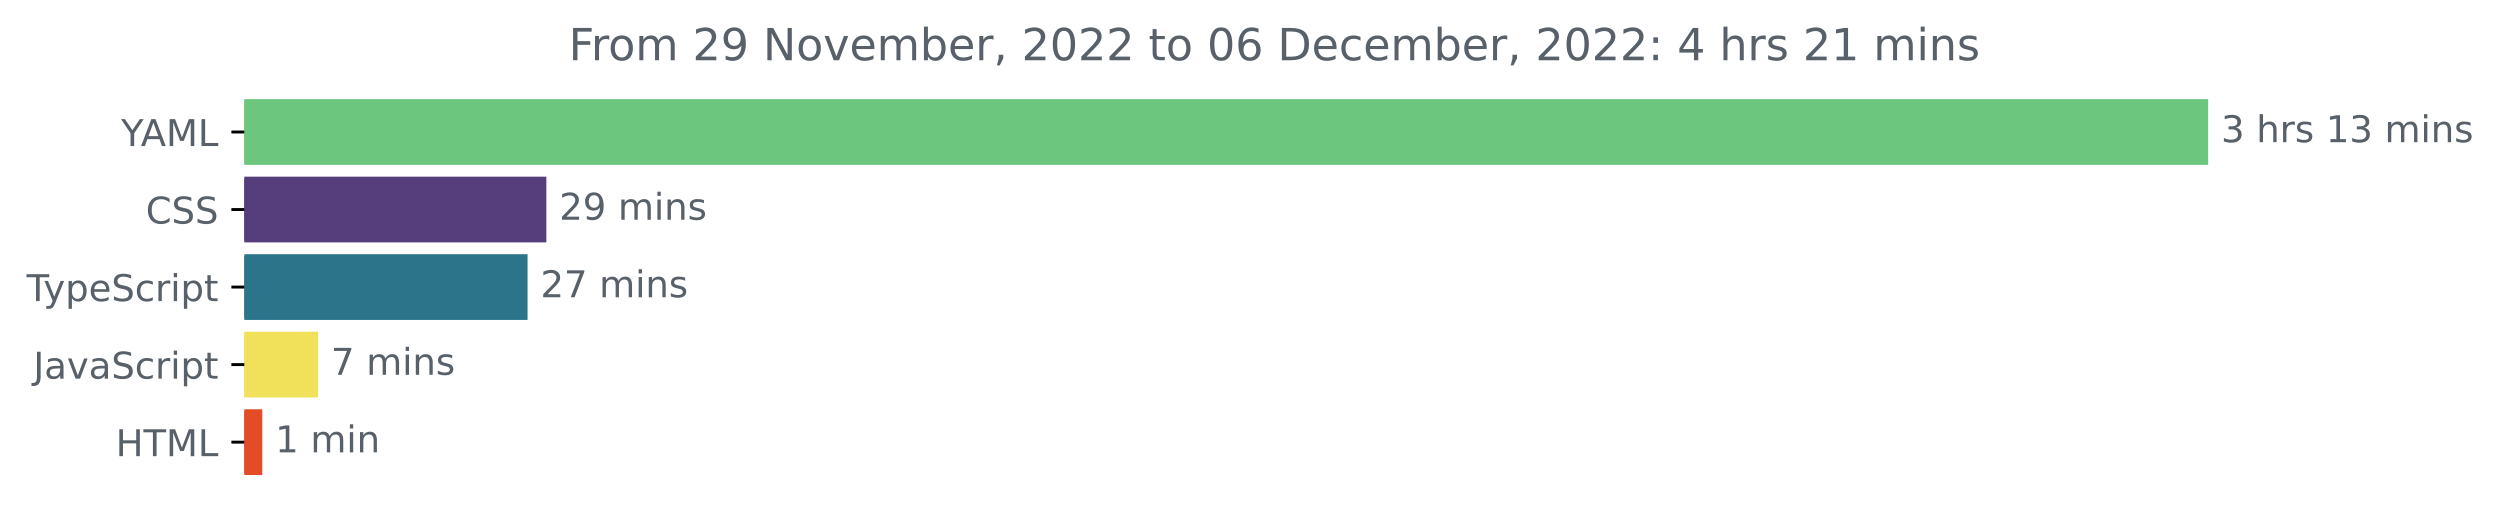
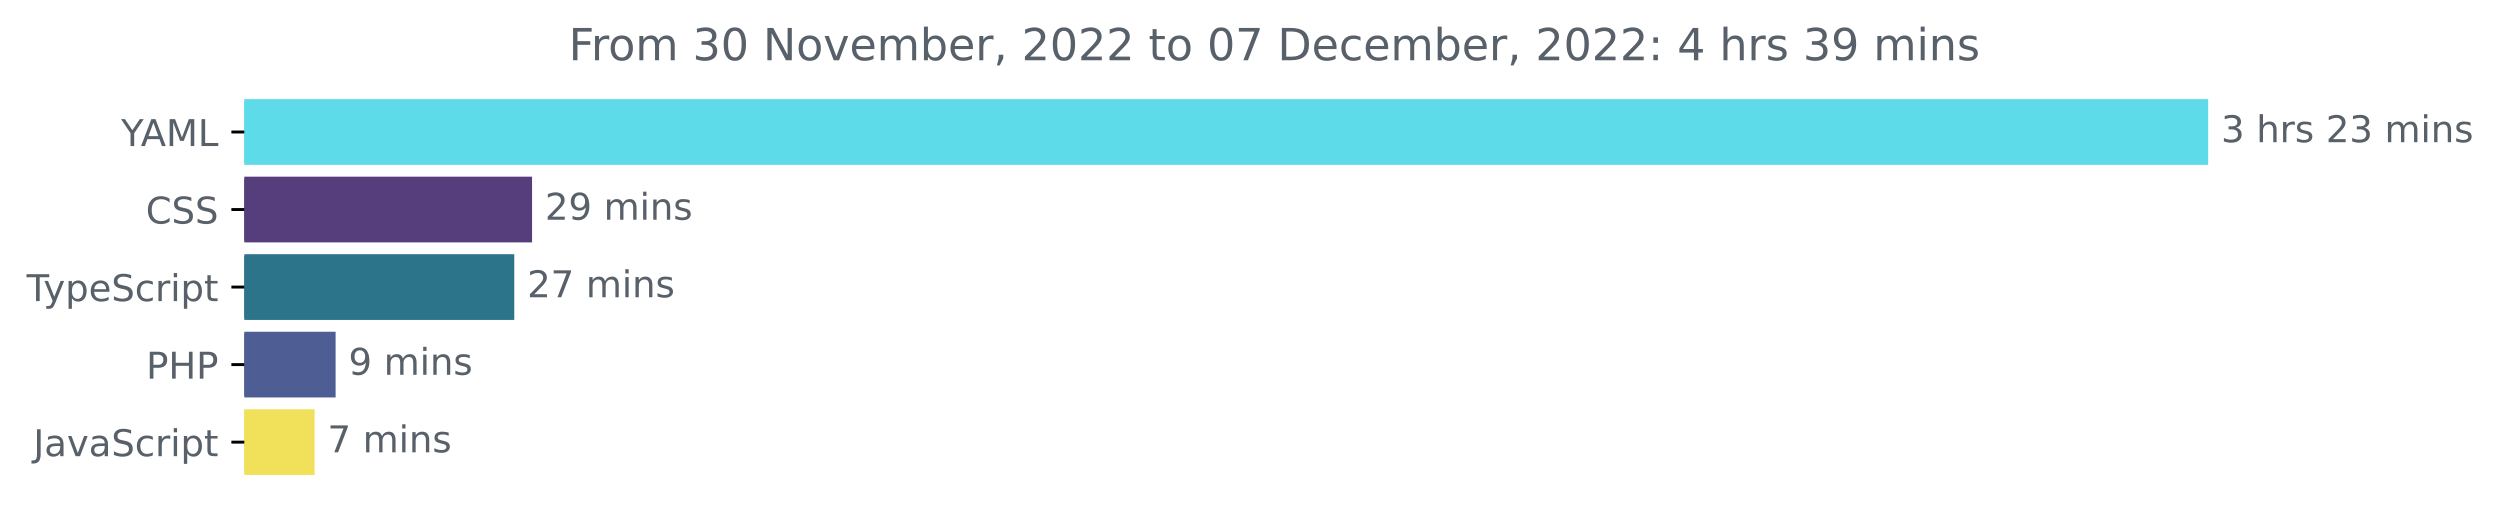
<svg xmlns="http://www.w3.org/2000/svg" xmlns:xlink="http://www.w3.org/1999/xlink" width="677.144pt" height="140.398pt" viewBox="0 0 677.144 140.398" version="1.1">
  <defs>
    <style type="text/css">*{stroke-linejoin: round; stroke-linecap: butt}</style>
  </defs>
  <g id="figure_1">
    <g id="patch_1">
      <path d="M -0 140.398  L 677.144 140.398  L 677.144 0  L -0 0  L -0 140.398  z " style="fill: none" />
    </g>
    <g id="axes_1">
      <g id="patch_2">
-         <path d="M 66.17 27.358  L 597.599 27.358  L 597.599 44.158  L 66.17 44.158  z " clip-path="url(#p850a5b8415)" style="fill: #6dc67d; stroke: #6dc67d; stroke-linejoin: miter" />
+         <path d="M 66.17 27.358  L 597.599 27.358  L 597.599 44.158  L 66.17 44.158  z " clip-path="url(#p6d901486c5)" style="fill: #5ddbe8; stroke: #5ddbe8; stroke-linejoin: miter" />
      </g>
      <g id="patch_3">
-         <path d="M 66.17 48.358  L 147.482 48.358  L 147.482 65.158  L 66.17 65.158  z " clip-path="url(#p850a5b8415)" style="fill: #563d7c; stroke: #563d7c; stroke-linejoin: miter" />
+         <path d="M 66.17 48.358  L 143.611 48.358  L 143.611 65.158  L 66.17 65.158  z " clip-path="url(#p6d901486c5)" style="fill: #563d7c; stroke: #563d7c; stroke-linejoin: miter" />
      </g>
      <g id="patch_4">
-         <path d="M 66.17 69.358  L 142.396 69.358  L 142.396 86.158  L 66.17 86.158  z " clip-path="url(#p850a5b8415)" style="fill: #2b7489; stroke: #2b7489; stroke-linejoin: miter" />
+         <path d="M 66.17 69.358  L 138.794 69.358  L 138.794 86.158  L 66.17 86.158  z " clip-path="url(#p6d901486c5)" style="fill: #2b7489; stroke: #2b7489; stroke-linejoin: miter" />
      </g>
      <g id="patch_5">
-         <path d="M 66.17 90.358  L 85.657 90.358  L 85.657 107.158  L 66.17 107.158  z " clip-path="url(#p850a5b8415)" style="fill: #f1e05a; stroke: #f1e05a; stroke-linejoin: miter" />
+         <path d="M 66.17 90.358  L 90.402 90.358  L 90.402 107.158  L 66.17 107.158  z " clip-path="url(#p6d901486c5)" style="fill: #4f5d95; stroke: #4f5d95; stroke-linejoin: miter" />
      </g>
      <g id="patch_6">
-         <path d="M 66.17 111.358  L 70.54 111.358  L 70.54 128.158  L 66.17 128.158  z " clip-path="url(#p850a5b8415)" style="fill: #e34c26; stroke: #e34c26; stroke-linejoin: miter" />
+         <path d="M 66.17 111.358  L 84.709 111.358  L 84.709 128.158  L 66.17 128.158  z " clip-path="url(#p6d901486c5)" style="fill: #f1e05a; stroke: #f1e05a; stroke-linejoin: miter" />
      </g>
      <g id="matplotlib.axis_1" />
      <g id="matplotlib.axis_2">
        <g id="ytick_1">
          <g id="line2d_1">
            <defs>
-               <path id="m5aa0395473" d="M 0 0  L -3.5 0  " style="stroke: #000000; stroke-width: 0.8" />
+               <path id="md868c7a009" d="M 0 0  L -3.5 0  " style="stroke: #000000; stroke-width: 0.8" />
            </defs>
            <g>
-               <use xlink:href="#m5aa0395473" x="66.17" y="35.758" style="stroke: #000000; stroke-width: 0.8" />
+               <use xlink:href="#md868c7a009" x="66.17" y="35.758" style="stroke: #000000; stroke-width: 0.8" />
            </g>
          </g>
          <g id="text_1">
            <g style="fill: #586069" transform="translate(32.79688 39.55734)scale(0.1 -0.1)">
              <defs>
                <path id="DejaVuSans-59" d="M -13 4666  L 666 4666  L 1959 2747  L 3244 4666  L 3922 4666  L 2272 2222  L 2272 0  L 1638 0  L 1638 2222  L -13 4666  z " transform="scale(0.015625)" />
                <path id="DejaVuSans-41" d="M 2188 4044  L 1331 1722  L 3047 1722  L 2188 4044  z M 1831 4666  L 2547 4666  L 4325 0  L 3669 0  L 3244 1197  L 1141 1197  L 716 0  L 50 0  L 1831 4666  z " transform="scale(0.015625)" />
                <path id="DejaVuSans-4d" d="M 628 4666  L 1569 4666  L 2759 1491  L 3956 4666  L 4897 4666  L 4897 0  L 4281 0  L 4281 4097  L 3078 897  L 2444 897  L 1241 4097  L 1241 0  L 628 0  L 628 4666  z " transform="scale(0.015625)" />
                <path id="DejaVuSans-4c" d="M 628 4666  L 1259 4666  L 1259 531  L 3531 531  L 3531 0  L 628 0  L 628 4666  z " transform="scale(0.015625)" />
              </defs>
              <use xlink:href="#DejaVuSans-59" />
              <use xlink:href="#DejaVuSans-41" x="53.334" />
              <use xlink:href="#DejaVuSans-4d" x="121.742" />
              <use xlink:href="#DejaVuSans-4c" x="208.021" />
            </g>
          </g>
        </g>
        <g id="ytick_2">
          <g id="line2d_2">
            <g>
-               <use xlink:href="#m5aa0395473" x="66.17" y="56.758" style="stroke: #000000; stroke-width: 0.8" />
+               <use xlink:href="#md868c7a009" x="66.17" y="56.758" style="stroke: #000000; stroke-width: 0.8" />
            </g>
          </g>
          <g id="text_2">
            <g style="fill: #586069" transform="translate(39.49063 60.55734)scale(0.1 -0.1)">
              <defs>
                <path id="DejaVuSans-43" d="M 4122 4306  L 4122 3641  Q 3803 3938 3442 4084  Q 3081 4231 2675 4231  Q 1875 4231 1450 3742  Q 1025 3253 1025 2328  Q 1025 1406 1450 917  Q 1875 428 2675 428  Q 3081 428 3442 575  Q 3803 722 4122 1019  L 4122 359  Q 3791 134 3420 21  Q 3050 -91 2638 -91  Q 1578 -91 968 557  Q 359 1206 359 2328  Q 359 3453 968 4101  Q 1578 4750 2638 4750  Q 3056 4750 3426 4639  Q 3797 4528 4122 4306  z " transform="scale(0.015625)" />
                <path id="DejaVuSans-53" d="M 3425 4513  L 3425 3897  Q 3066 4069 2747 4153  Q 2428 4238 2131 4238  Q 1616 4238 1336 4038  Q 1056 3838 1056 3469  Q 1056 3159 1242 3001  Q 1428 2844 1947 2747  L 2328 2669  Q 3034 2534 3370 2195  Q 3706 1856 3706 1288  Q 3706 609 3251 259  Q 2797 -91 1919 -91  Q 1588 -91 1214 -16  Q 841 59 441 206  L 441 856  Q 825 641 1194 531  Q 1563 422 1919 422  Q 2459 422 2753 634  Q 3047 847 3047 1241  Q 3047 1584 2836 1778  Q 2625 1972 2144 2069  L 1759 2144  Q 1053 2284 737 2584  Q 422 2884 422 3419  Q 422 4038 858 4394  Q 1294 4750 2059 4750  Q 2388 4750 2728 4690  Q 3069 4631 3425 4513  z " transform="scale(0.015625)" />
              </defs>
              <use xlink:href="#DejaVuSans-43" />
              <use xlink:href="#DejaVuSans-53" x="69.824" />
              <use xlink:href="#DejaVuSans-53" x="133.301" />
            </g>
          </g>
        </g>
        <g id="ytick_3">
          <g id="line2d_3">
            <g>
-               <use xlink:href="#m5aa0395473" x="66.17" y="77.758" style="stroke: #000000; stroke-width: 0.8" />
+               <use xlink:href="#md868c7a009" x="66.17" y="77.758" style="stroke: #000000; stroke-width: 0.8" />
            </g>
          </g>
          <g id="text_3">
            <g style="fill: #586069" transform="translate(7.2 81.55734)scale(0.1 -0.1)">
              <defs>
                <path id="DejaVuSans-54" d="M -19 4666  L 3928 4666  L 3928 4134  L 2272 4134  L 2272 0  L 1638 0  L 1638 4134  L -19 4134  L -19 4666  z " transform="scale(0.015625)" />
                <path id="DejaVuSans-79" d="M 2059 -325  Q 1816 -950 1584 -1140  Q 1353 -1331 966 -1331  L 506 -1331  L 506 -850  L 844 -850  Q 1081 -850 1212 -737  Q 1344 -625 1503 -206  L 1606 56  L 191 3500  L 800 3500  L 1894 763  L 2988 3500  L 3597 3500  L 2059 -325  z " transform="scale(0.015625)" />
                <path id="DejaVuSans-70" d="M 1159 525  L 1159 -1331  L 581 -1331  L 581 3500  L 1159 3500  L 1159 2969  Q 1341 3281 1617 3432  Q 1894 3584 2278 3584  Q 2916 3584 3314 3078  Q 3713 2572 3713 1747  Q 3713 922 3314 415  Q 2916 -91 2278 -91  Q 1894 -91 1617 61  Q 1341 213 1159 525  z M 3116 1747  Q 3116 2381 2855 2742  Q 2594 3103 2138 3103  Q 1681 3103 1420 2742  Q 1159 2381 1159 1747  Q 1159 1113 1420 752  Q 1681 391 2138 391  Q 2594 391 2855 752  Q 3116 1113 3116 1747  z " transform="scale(0.015625)" />
                <path id="DejaVuSans-65" d="M 3597 1894  L 3597 1613  L 953 1613  Q 991 1019 1311 708  Q 1631 397 2203 397  Q 2534 397 2845 478  Q 3156 559 3463 722  L 3463 178  Q 3153 47 2828 -22  Q 2503 -91 2169 -91  Q 1331 -91 842 396  Q 353 884 353 1716  Q 353 2575 817 3079  Q 1281 3584 2069 3584  Q 2775 3584 3186 3129  Q 3597 2675 3597 1894  z M 3022 2063  Q 3016 2534 2758 2815  Q 2500 3097 2075 3097  Q 1594 3097 1305 2825  Q 1016 2553 972 2059  L 3022 2063  z " transform="scale(0.015625)" />
                <path id="DejaVuSans-63" d="M 3122 3366  L 3122 2828  Q 2878 2963 2633 3030  Q 2388 3097 2138 3097  Q 1578 3097 1268 2742  Q 959 2388 959 1747  Q 959 1106 1268 751  Q 1578 397 2138 397  Q 2388 397 2633 464  Q 2878 531 3122 666  L 3122 134  Q 2881 22 2623 -34  Q 2366 -91 2075 -91  Q 1284 -91 818 406  Q 353 903 353 1747  Q 353 2603 823 3093  Q 1294 3584 2113 3584  Q 2378 3584 2631 3529  Q 2884 3475 3122 3366  z " transform="scale(0.015625)" />
                <path id="DejaVuSans-72" d="M 2631 2963  Q 2534 3019 2420 3045  Q 2306 3072 2169 3072  Q 1681 3072 1420 2755  Q 1159 2438 1159 1844  L 1159 0  L 581 0  L 581 3500  L 1159 3500  L 1159 2956  Q 1341 3275 1631 3429  Q 1922 3584 2338 3584  Q 2397 3584 2469 3576  Q 2541 3569 2628 3553  L 2631 2963  z " transform="scale(0.015625)" />
                <path id="DejaVuSans-69" d="M 603 3500  L 1178 3500  L 1178 0  L 603 0  L 603 3500  z M 603 4863  L 1178 4863  L 1178 4134  L 603 4134  L 603 4863  z " transform="scale(0.015625)" />
                <path id="DejaVuSans-74" d="M 1172 4494  L 1172 3500  L 2356 3500  L 2356 3053  L 1172 3053  L 1172 1153  Q 1172 725 1289 603  Q 1406 481 1766 481  L 2356 481  L 2356 0  L 1766 0  Q 1100 0 847 248  Q 594 497 594 1153  L 594 3053  L 172 3053  L 172 3500  L 594 3500  L 594 4494  L 1172 4494  z " transform="scale(0.015625)" />
              </defs>
              <use xlink:href="#DejaVuSans-54" />
              <use xlink:href="#DejaVuSans-79" x="45.459" />
              <use xlink:href="#DejaVuSans-70" x="104.639" />
              <use xlink:href="#DejaVuSans-65" x="168.115" />
              <use xlink:href="#DejaVuSans-53" x="229.639" />
              <use xlink:href="#DejaVuSans-63" x="293.115" />
              <use xlink:href="#DejaVuSans-72" x="348.096" />
              <use xlink:href="#DejaVuSans-69" x="389.209" />
              <use xlink:href="#DejaVuSans-70" x="416.992" />
              <use xlink:href="#DejaVuSans-74" x="480.469" />
            </g>
          </g>
        </g>
        <g id="ytick_4">
          <g id="line2d_4">
            <g>
-               <use xlink:href="#m5aa0395473" x="66.17" y="98.758" style="stroke: #000000; stroke-width: 0.8" />
+               <use xlink:href="#md868c7a009" x="66.17" y="98.758" style="stroke: #000000; stroke-width: 0.8" />
            </g>
          </g>
          <g id="text_4">
-             <g style="fill: #586069" transform="translate(9.040625 102.5573)scale(0.1 -0.1)">
+             <g style="fill: #586069" transform="translate(39.59063 102.5573)scale(0.1 -0.1)">
+               <defs>
+                 <path id="DejaVuSans-50" d="M 1259 4147  L 1259 2394  L 2053 2394  Q 2494 2394 2734 2622  Q 2975 2850 2975 3272  Q 2975 3691 2734 3919  Q 2494 4147 2053 4147  L 1259 4147  z M 628 4666  L 2053 4666  Q 2838 4666 3239 4311  Q 3641 3956 3641 3272  Q 3641 2581 3239 2228  Q 2838 1875 2053 1875  L 1259 1875  L 1259 0  L 628 0  L 628 4666  z " transform="scale(0.015625)" />
+                 <path id="DejaVuSans-48" d="M 628 4666  L 1259 4666  L 1259 2753  L 3553 2753  L 3553 4666  L 4184 4666  L 4184 0  L 3553 0  L 3553 2222  L 1259 2222  L 1259 0  L 628 0  L 628 4666  z " transform="scale(0.015625)" />
+               </defs>
+               <use xlink:href="#DejaVuSans-50" />
+               <use xlink:href="#DejaVuSans-48" x="60.303" />
+               <use xlink:href="#DejaVuSans-50" x="135.498" />
+             </g>
+           </g>
+         </g>
+         <g id="ytick_5">
+           <g id="line2d_5">
+             <g>
+               <use xlink:href="#md868c7a009" x="66.17" y="119.758" style="stroke: #000000; stroke-width: 0.8" />
+             </g>
+           </g>
+           <g id="text_5">
+             <g style="fill: #586069" transform="translate(9.040625 123.5573)scale(0.1 -0.1)">
              <defs>
                <path id="DejaVuSans-4a" d="M 628 4666  L 1259 4666  L 1259 325  Q 1259 -519 939 -900  Q 619 -1281 -91 -1281  L -331 -1281  L -331 -750  L -134 -750  Q 284 -750 456 -515  Q 628 -281 628 325  L 628 4666  z " transform="scale(0.015625)" />
                <path id="DejaVuSans-61" d="M 2194 1759  Q 1497 1759 1228 1600  Q 959 1441 959 1056  Q 959 750 1161 570  Q 1363 391 1709 391  Q 2188 391 2477 730  Q 2766 1069 2766 1631  L 2766 1759  L 2194 1759  z M 3341 1997  L 3341 0  L 2766 0  L 2766 531  Q 2569 213 2275 61  Q 1981 -91 1556 -91  Q 1019 -91 701 211  Q 384 513 384 1019  Q 384 1609 779 1909  Q 1175 2209 1959 2209  L 2766 2209  L 2766 2266  Q 2766 2663 2505 2880  Q 2244 3097 1772 3097  Q 1472 3097 1187 3025  Q 903 2953 641 2809  L 641 3341  Q 956 3463 1253 3523  Q 1550 3584 1831 3584  Q 2591 3584 2966 3190  Q 3341 2797 3341 1997  z " transform="scale(0.015625)" />
                <path id="DejaVuSans-76" d="M 191 3500  L 800 3500  L 1894 563  L 2988 3500  L 3597 3500  L 2284 0  L 1503 0  L 191 3500  z " transform="scale(0.015625)" />
              </defs>
              <use xlink:href="#DejaVuSans-4a" />
              <use xlink:href="#DejaVuSans-61" x="29.492" />
              <use xlink:href="#DejaVuSans-76" x="90.771" />
              <use xlink:href="#DejaVuSans-61" x="149.951" />
              <use xlink:href="#DejaVuSans-53" x="211.23" />
              <use xlink:href="#DejaVuSans-63" x="274.707" />
              <use xlink:href="#DejaVuSans-72" x="329.688" />
              <use xlink:href="#DejaVuSans-69" x="370.801" />
              <use xlink:href="#DejaVuSans-70" x="398.584" />
              <use xlink:href="#DejaVuSans-74" x="462.061" />
            </g>
          </g>
        </g>
-         <g id="ytick_5">
-           <g id="line2d_5">
-             <g>
-               <use xlink:href="#m5aa0395473" x="66.17" y="119.758" style="stroke: #000000; stroke-width: 0.8" />
-             </g>
-           </g>
-           <g id="text_5">
-             <g style="fill: #586069" transform="translate(31.34219 123.5573)scale(0.1 -0.1)">
-               <defs>
-                 <path id="DejaVuSans-48" d="M 628 4666  L 1259 4666  L 1259 2753  L 3553 2753  L 3553 4666  L 4184 4666  L 4184 0  L 3553 0  L 3553 2222  L 1259 2222  L 1259 0  L 628 0  L 628 4666  z " transform="scale(0.015625)" />
-               </defs>
-               <use xlink:href="#DejaVuSans-48" />
-               <use xlink:href="#DejaVuSans-54" x="75.195" />
-               <use xlink:href="#DejaVuSans-4d" x="136.279" />
-               <use xlink:href="#DejaVuSans-4c" x="222.559" />
-             </g>
-           </g>
-         </g>
      </g>
      <g id="text_6">
        <g style="fill: #586069" transform="translate(601.5989 38.5175)scale(0.1 -0.1)">
          <defs>
            <path id="DejaVuSans-33" d="M 2597 2516  Q 3050 2419 3304 2112  Q 3559 1806 3559 1356  Q 3559 666 3084 287  Q 2609 -91 1734 -91  Q 1441 -91 1130 -33  Q 819 25 488 141  L 488 750  Q 750 597 1062 519  Q 1375 441 1716 441  Q 2309 441 2620 675  Q 2931 909 2931 1356  Q 2931 1769 2642 2001  Q 2353 2234 1838 2234  L 1294 2234  L 1294 2753  L 1863 2753  Q 2328 2753 2575 2939  Q 2822 3125 2822 3475  Q 2822 3834 2567 4026  Q 2313 4219 1838 4219  Q 1578 4219 1281 4162  Q 984 4106 628 3988  L 628 4550  Q 988 4650 1302 4700  Q 1616 4750 1894 4750  Q 2613 4750 3031 4423  Q 3450 4097 3450 3541  Q 3450 3153 3228 2886  Q 3006 2619 2597 2516  z " transform="scale(0.015625)" />
            <path id="DejaVuSans-20" transform="scale(0.015625)" />
            <path id="DejaVuSans-68" d="M 3513 2113  L 3513 0  L 2938 0  L 2938 2094  Q 2938 2591 2744 2837  Q 2550 3084 2163 3084  Q 1697 3084 1428 2787  Q 1159 2491 1159 1978  L 1159 0  L 581 0  L 581 4863  L 1159 4863  L 1159 2956  Q 1366 3272 1645 3428  Q 1925 3584 2291 3584  Q 2894 3584 3203 3211  Q 3513 2838 3513 2113  z " transform="scale(0.015625)" />
            <path id="DejaVuSans-73" d="M 2834 3397  L 2834 2853  Q 2591 2978 2328 3040  Q 2066 3103 1784 3103  Q 1356 3103 1142 2972  Q 928 2841 928 2578  Q 928 2378 1081 2264  Q 1234 2150 1697 2047  L 1894 2003  Q 2506 1872 2764 1633  Q 3022 1394 3022 966  Q 3022 478 2636 193  Q 2250 -91 1575 -91  Q 1294 -91 989 -36  Q 684 19 347 128  L 347 722  Q 666 556 975 473  Q 1284 391 1588 391  Q 1994 391 2212 530  Q 2431 669 2431 922  Q 2431 1156 2273 1281  Q 2116 1406 1581 1522  L 1381 1569  Q 847 1681 609 1914  Q 372 2147 372 2553  Q 372 3047 722 3315  Q 1072 3584 1716 3584  Q 2034 3584 2315 3537  Q 2597 3491 2834 3397  z " transform="scale(0.015625)" />
-             <path id="DejaVuSans-31" d="M 794 531  L 1825 531  L 1825 4091  L 703 3866  L 703 4441  L 1819 4666  L 2450 4666  L 2450 531  L 3481 531  L 3481 0  L 794 0  L 794 531  z " transform="scale(0.015625)" />
+             <path id="DejaVuSans-32" d="M 1228 531  L 3431 531  L 3431 0  L 469 0  L 469 531  Q 828 903 1448 1529  Q 2069 2156 2228 2338  Q 2531 2678 2651 2914  Q 2772 3150 2772 3378  Q 2772 3750 2511 3984  Q 2250 4219 1831 4219  Q 1534 4219 1204 4116  Q 875 4013 500 3803  L 500 4441  Q 881 4594 1212 4672  Q 1544 4750 1819 4750  Q 2544 4750 2975 4387  Q 3406 4025 3406 3419  Q 3406 3131 3298 2873  Q 3191 2616 2906 2266  Q 2828 2175 2409 1742  Q 1991 1309 1228 531  z " transform="scale(0.015625)" />
            <path id="DejaVuSans-6d" d="M 3328 2828  Q 3544 3216 3844 3400  Q 4144 3584 4550 3584  Q 5097 3584 5394 3201  Q 5691 2819 5691 2113  L 5691 0  L 5113 0  L 5113 2094  Q 5113 2597 4934 2840  Q 4756 3084 4391 3084  Q 3944 3084 3684 2787  Q 3425 2491 3425 1978  L 3425 0  L 2847 0  L 2847 2094  Q 2847 2600 2669 2842  Q 2491 3084 2119 3084  Q 1678 3084 1418 2786  Q 1159 2488 1159 1978  L 1159 0  L 581 0  L 581 3500  L 1159 3500  L 1159 2956  Q 1356 3278 1631 3431  Q 1906 3584 2284 3584  Q 2666 3584 2933 3390  Q 3200 3197 3328 2828  z " transform="scale(0.015625)" />
            <path id="DejaVuSans-6e" d="M 3513 2113  L 3513 0  L 2938 0  L 2938 2094  Q 2938 2591 2744 2837  Q 2550 3084 2163 3084  Q 1697 3084 1428 2787  Q 1159 2491 1159 1978  L 1159 0  L 581 0  L 581 3500  L 1159 3500  L 1159 2956  Q 1366 3272 1645 3428  Q 1925 3584 2291 3584  Q 2894 3584 3203 3211  Q 3513 2838 3513 2113  z " transform="scale(0.015625)" />
          </defs>
          <use xlink:href="#DejaVuSans-33" />
          <use xlink:href="#DejaVuSans-20" x="63.623" />
          <use xlink:href="#DejaVuSans-68" x="95.41" />
          <use xlink:href="#DejaVuSans-72" x="158.789" />
          <use xlink:href="#DejaVuSans-73" x="199.902" />
          <use xlink:href="#DejaVuSans-20" x="252.002" />
-           <use xlink:href="#DejaVuSans-31" x="283.789" />
+           <use xlink:href="#DejaVuSans-32" x="283.789" />
          <use xlink:href="#DejaVuSans-33" x="347.412" />
          <use xlink:href="#DejaVuSans-20" x="411.035" />
          <use xlink:href="#DejaVuSans-6d" x="442.822" />
          <use xlink:href="#DejaVuSans-69" x="540.234" />
          <use xlink:href="#DejaVuSans-6e" x="568.018" />
          <use xlink:href="#DejaVuSans-73" x="631.396" />
        </g>
      </g>
      <g id="text_7">
-         <g style="fill: #586069" transform="translate(151.4822 59.5175)scale(0.1 -0.1)">
-           <defs>
-             <path id="DejaVuSans-32" d="M 1228 531  L 3431 531  L 3431 0  L 469 0  L 469 531  Q 828 903 1448 1529  Q 2069 2156 2228 2338  Q 2531 2678 2651 2914  Q 2772 3150 2772 3378  Q 2772 3750 2511 3984  Q 2250 4219 1831 4219  Q 1534 4219 1204 4116  Q 875 4013 500 3803  L 500 4441  Q 881 4594 1212 4672  Q 1544 4750 1819 4750  Q 2544 4750 2975 4387  Q 3406 4025 3406 3419  Q 3406 3131 3298 2873  Q 3191 2616 2906 2266  Q 2828 2175 2409 1742  Q 1991 1309 1228 531  z " transform="scale(0.015625)" />
+         <g style="fill: #586069" transform="translate(147.611 59.5175)scale(0.1 -0.1)">
+           <defs>
            <path id="DejaVuSans-39" d="M 703 97  L 703 672  Q 941 559 1184 500  Q 1428 441 1663 441  Q 2288 441 2617 861  Q 2947 1281 2994 2138  Q 2813 1869 2534 1725  Q 2256 1581 1919 1581  Q 1219 1581 811 2004  Q 403 2428 403 3163  Q 403 3881 828 4315  Q 1253 4750 1959 4750  Q 2769 4750 3195 4129  Q 3622 3509 3622 2328  Q 3622 1225 3098 567  Q 2575 -91 1691 -91  Q 1453 -91 1209 -44  Q 966 3 703 97  z M 1959 2075  Q 2384 2075 2632 2365  Q 2881 2656 2881 3163  Q 2881 3666 2632 3958  Q 2384 4250 1959 4250  Q 1534 4250 1286 3958  Q 1038 3666 1038 3163  Q 1038 2656 1286 2365  Q 1534 2075 1959 2075  z " transform="scale(0.015625)" />
          </defs>
          <use xlink:href="#DejaVuSans-32" />
          <use xlink:href="#DejaVuSans-39" x="63.623" />
          <use xlink:href="#DejaVuSans-20" x="127.246" />
          <use xlink:href="#DejaVuSans-6d" x="159.033" />
          <use xlink:href="#DejaVuSans-69" x="256.445" />
          <use xlink:href="#DejaVuSans-6e" x="284.229" />
          <use xlink:href="#DejaVuSans-73" x="347.607" />
        </g>
      </g>
      <g id="text_8">
-         <g style="fill: #586069" transform="translate(146.3957 80.5175)scale(0.1 -0.1)">
+         <g style="fill: #586069" transform="translate(142.7938 80.5175)scale(0.1 -0.1)">
          <defs>
            <path id="DejaVuSans-37" d="M 525 4666  L 3525 4666  L 3525 4397  L 1831 0  L 1172 0  L 2766 4134  L 525 4134  L 525 4666  z " transform="scale(0.015625)" />
          </defs>
          <use xlink:href="#DejaVuSans-32" />
          <use xlink:href="#DejaVuSans-37" x="63.623" />
          <use xlink:href="#DejaVuSans-20" x="127.246" />
          <use xlink:href="#DejaVuSans-6d" x="159.033" />
          <use xlink:href="#DejaVuSans-69" x="256.445" />
          <use xlink:href="#DejaVuSans-6e" x="284.229" />
          <use xlink:href="#DejaVuSans-73" x="347.607" />
        </g>
      </g>
      <g id="text_9">
-         <g style="fill: #586069" transform="translate(89.6565 101.5175)scale(0.1 -0.1)">
+         <g style="fill: #586069" transform="translate(94.40246 101.5175)scale(0.1 -0.1)">
+           <use xlink:href="#DejaVuSans-39" />
+           <use xlink:href="#DejaVuSans-20" x="63.623" />
+           <use xlink:href="#DejaVuSans-6d" x="95.41" />
+           <use xlink:href="#DejaVuSans-69" x="192.822" />
+           <use xlink:href="#DejaVuSans-6e" x="220.605" />
+           <use xlink:href="#DejaVuSans-73" x="283.984" />
+         </g>
+       </g>
+       <g id="text_10">
+         <g style="fill: #586069" transform="translate(88.70937 122.5175)scale(0.1 -0.1)">
          <use xlink:href="#DejaVuSans-37" />
          <use xlink:href="#DejaVuSans-20" x="63.623" />
          <use xlink:href="#DejaVuSans-6d" x="95.41" />
          <use xlink:href="#DejaVuSans-69" x="192.822" />
          <use xlink:href="#DejaVuSans-6e" x="220.605" />
          <use xlink:href="#DejaVuSans-73" x="283.984" />
        </g>
      </g>
-       <g id="text_10">
-         <g style="fill: #586069" transform="translate(74.54038 122.5175)scale(0.1 -0.1)">
-           <use xlink:href="#DejaVuSans-31" />
-           <use xlink:href="#DejaVuSans-20" x="63.623" />
-           <use xlink:href="#DejaVuSans-6d" x="95.41" />
-           <use xlink:href="#DejaVuSans-69" x="192.822" />
-           <use xlink:href="#DejaVuSans-6e" x="220.605" />
-         </g>
-       </g>
      <g id="text_11">
        <g style="fill: #586069" transform="translate(154.0469 16.31812)scale(0.12 -0.12)">
          <defs>
            <path id="DejaVuSans-46" d="M 628 4666  L 3309 4666  L 3309 4134  L 1259 4134  L 1259 2759  L 3109 2759  L 3109 2228  L 1259 2228  L 1259 0  L 628 0  L 628 4666  z " transform="scale(0.015625)" />
            <path id="DejaVuSans-6f" d="M 1959 3097  Q 1497 3097 1228 2736  Q 959 2375 959 1747  Q 959 1119 1226 758  Q 1494 397 1959 397  Q 2419 397 2687 759  Q 2956 1122 2956 1747  Q 2956 2369 2687 2733  Q 2419 3097 1959 3097  z M 1959 3584  Q 2709 3584 3137 3096  Q 3566 2609 3566 1747  Q 3566 888 3137 398  Q 2709 -91 1959 -91  Q 1206 -91 779 398  Q 353 888 353 1747  Q 353 2609 779 3096  Q 1206 3584 1959 3584  z " transform="scale(0.015625)" />
+             <path id="DejaVuSans-30" d="M 2034 4250  Q 1547 4250 1301 3770  Q 1056 3291 1056 2328  Q 1056 1369 1301 889  Q 1547 409 2034 409  Q 2525 409 2770 889  Q 3016 1369 3016 2328  Q 3016 3291 2770 3770  Q 2525 4250 2034 4250  z M 2034 4750  Q 2819 4750 3233 4129  Q 3647 3509 3647 2328  Q 3647 1150 3233 529  Q 2819 -91 2034 -91  Q 1250 -91 836 529  Q 422 1150 422 2328  Q 422 3509 836 4129  Q 1250 4750 2034 4750  z " transform="scale(0.015625)" />
            <path id="DejaVuSans-4e" d="M 628 4666  L 1478 4666  L 3547 763  L 3547 4666  L 4159 4666  L 4159 0  L 3309 0  L 1241 3903  L 1241 0  L 628 0  L 628 4666  z " transform="scale(0.015625)" />
            <path id="DejaVuSans-62" d="M 3116 1747  Q 3116 2381 2855 2742  Q 2594 3103 2138 3103  Q 1681 3103 1420 2742  Q 1159 2381 1159 1747  Q 1159 1113 1420 752  Q 1681 391 2138 391  Q 2594 391 2855 752  Q 3116 1113 3116 1747  z M 1159 2969  Q 1341 3281 1617 3432  Q 1894 3584 2278 3584  Q 2916 3584 3314 3078  Q 3713 2572 3713 1747  Q 3713 922 3314 415  Q 2916 -91 2278 -91  Q 1894 -91 1617 61  Q 1341 213 1159 525  L 1159 0  L 581 0  L 581 4863  L 1159 4863  L 1159 2969  z " transform="scale(0.015625)" />
            <path id="DejaVuSans-2c" d="M 750 794  L 1409 794  L 1409 256  L 897 -744  L 494 -744  L 750 256  L 750 794  z " transform="scale(0.015625)" />
-             <path id="DejaVuSans-30" d="M 2034 4250  Q 1547 4250 1301 3770  Q 1056 3291 1056 2328  Q 1056 1369 1301 889  Q 1547 409 2034 409  Q 2525 409 2770 889  Q 3016 1369 3016 2328  Q 3016 3291 2770 3770  Q 2525 4250 2034 4250  z M 2034 4750  Q 2819 4750 3233 4129  Q 3647 3509 3647 2328  Q 3647 1150 3233 529  Q 2819 -91 2034 -91  Q 1250 -91 836 529  Q 422 1150 422 2328  Q 422 3509 836 4129  Q 1250 4750 2034 4750  z " transform="scale(0.015625)" />
-             <path id="DejaVuSans-36" d="M 2113 2584  Q 1688 2584 1439 2293  Q 1191 2003 1191 1497  Q 1191 994 1439 701  Q 1688 409 2113 409  Q 2538 409 2786 701  Q 3034 994 3034 1497  Q 3034 2003 2786 2293  Q 2538 2584 2113 2584  z M 3366 4563  L 3366 3988  Q 3128 4100 2886 4159  Q 2644 4219 2406 4219  Q 1781 4219 1451 3797  Q 1122 3375 1075 2522  Q 1259 2794 1537 2939  Q 1816 3084 2150 3084  Q 2853 3084 3261 2657  Q 3669 2231 3669 1497  Q 3669 778 3244 343  Q 2819 -91 2113 -91  Q 1303 -91 875 529  Q 447 1150 447 2328  Q 447 3434 972 4092  Q 1497 4750 2381 4750  Q 2619 4750 2861 4703  Q 3103 4656 3366 4563  z " transform="scale(0.015625)" />
            <path id="DejaVuSans-44" d="M 1259 4147  L 1259 519  L 2022 519  Q 2988 519 3436 956  Q 3884 1394 3884 2338  Q 3884 3275 3436 3711  Q 2988 4147 2022 4147  L 1259 4147  z M 628 4666  L 1925 4666  Q 3281 4666 3915 4102  Q 4550 3538 4550 2338  Q 4550 1131 3912 565  Q 3275 0 1925 0  L 628 0  L 628 4666  z " transform="scale(0.015625)" />
            <path id="DejaVuSans-3a" d="M 750 794  L 1409 794  L 1409 0  L 750 0  L 750 794  z M 750 3309  L 1409 3309  L 1409 2516  L 750 2516  L 750 3309  z " transform="scale(0.015625)" />
            <path id="DejaVuSans-34" d="M 2419 4116  L 825 1625  L 2419 1625  L 2419 4116  z M 2253 4666  L 3047 4666  L 3047 1625  L 3713 1625  L 3713 1100  L 3047 1100  L 3047 0  L 2419 0  L 2419 1100  L 313 1100  L 313 1709  L 2253 4666  z " transform="scale(0.015625)" />
          </defs>
          <use xlink:href="#DejaVuSans-46" />
          <use xlink:href="#DejaVuSans-72" x="50.27" />
          <use xlink:href="#DejaVuSans-6f" x="89.133" />
          <use xlink:href="#DejaVuSans-6d" x="150.314" />
          <use xlink:href="#DejaVuSans-20" x="247.727" />
-           <use xlink:href="#DejaVuSans-32" x="279.514" />
-           <use xlink:href="#DejaVuSans-39" x="343.137" />
+           <use xlink:href="#DejaVuSans-33" x="279.514" />
+           <use xlink:href="#DejaVuSans-30" x="343.137" />
          <use xlink:href="#DejaVuSans-20" x="406.76" />
          <use xlink:href="#DejaVuSans-4e" x="438.547" />
          <use xlink:href="#DejaVuSans-6f" x="513.352" />
          <use xlink:href="#DejaVuSans-76" x="574.533" />
          <use xlink:href="#DejaVuSans-65" x="633.713" />
          <use xlink:href="#DejaVuSans-6d" x="695.236" />
          <use xlink:href="#DejaVuSans-62" x="792.648" />
          <use xlink:href="#DejaVuSans-65" x="856.125" />
          <use xlink:href="#DejaVuSans-72" x="917.648" />
          <use xlink:href="#DejaVuSans-2c" x="958.762" />
          <use xlink:href="#DejaVuSans-20" x="990.549" />
          <use xlink:href="#DejaVuSans-32" x="1022.336" />
          <use xlink:href="#DejaVuSans-30" x="1085.959" />
          <use xlink:href="#DejaVuSans-32" x="1149.582" />
          <use xlink:href="#DejaVuSans-32" x="1213.205" />
          <use xlink:href="#DejaVuSans-20" x="1276.828" />
          <use xlink:href="#DejaVuSans-74" x="1308.615" />
          <use xlink:href="#DejaVuSans-6f" x="1347.824" />
          <use xlink:href="#DejaVuSans-20" x="1409.006" />
          <use xlink:href="#DejaVuSans-30" x="1440.793" />
-           <use xlink:href="#DejaVuSans-36" x="1504.416" />
+           <use xlink:href="#DejaVuSans-37" x="1504.416" />
          <use xlink:href="#DejaVuSans-20" x="1568.039" />
          <use xlink:href="#DejaVuSans-44" x="1599.826" />
          <use xlink:href="#DejaVuSans-65" x="1676.828" />
          <use xlink:href="#DejaVuSans-63" x="1738.352" />
          <use xlink:href="#DejaVuSans-65" x="1793.332" />
          <use xlink:href="#DejaVuSans-6d" x="1854.855" />
          <use xlink:href="#DejaVuSans-62" x="1952.268" />
          <use xlink:href="#DejaVuSans-65" x="2015.744" />
          <use xlink:href="#DejaVuSans-72" x="2077.268" />
          <use xlink:href="#DejaVuSans-2c" x="2118.381" />
          <use xlink:href="#DejaVuSans-20" x="2150.168" />
          <use xlink:href="#DejaVuSans-32" x="2181.955" />
          <use xlink:href="#DejaVuSans-30" x="2245.578" />
          <use xlink:href="#DejaVuSans-32" x="2309.201" />
          <use xlink:href="#DejaVuSans-32" x="2372.824" />
          <use xlink:href="#DejaVuSans-3a" x="2436.447" />
          <use xlink:href="#DejaVuSans-20" x="2470.139" />
          <use xlink:href="#DejaVuSans-34" x="2501.926" />
          <use xlink:href="#DejaVuSans-20" x="2565.549" />
          <use xlink:href="#DejaVuSans-68" x="2597.336" />
          <use xlink:href="#DejaVuSans-72" x="2660.715" />
          <use xlink:href="#DejaVuSans-73" x="2701.828" />
          <use xlink:href="#DejaVuSans-20" x="2753.928" />
-           <use xlink:href="#DejaVuSans-32" x="2785.715" />
-           <use xlink:href="#DejaVuSans-31" x="2849.338" />
+           <use xlink:href="#DejaVuSans-33" x="2785.715" />
+           <use xlink:href="#DejaVuSans-39" x="2849.338" />
          <use xlink:href="#DejaVuSans-20" x="2912.961" />
          <use xlink:href="#DejaVuSans-6d" x="2944.748" />
          <use xlink:href="#DejaVuSans-69" x="3042.16" />
          <use xlink:href="#DejaVuSans-6e" x="3069.943" />
          <use xlink:href="#DejaVuSans-73" x="3133.322" />
        </g>
      </g>
    </g>
  </g>
  <defs>
-     <clipPath id="p850a5b8415">
+     <clipPath id="p6d901486c5">
      <rect x="66.17" y="22.318" width="558" height="110.88" />
    </clipPath>
  </defs>
</svg>
